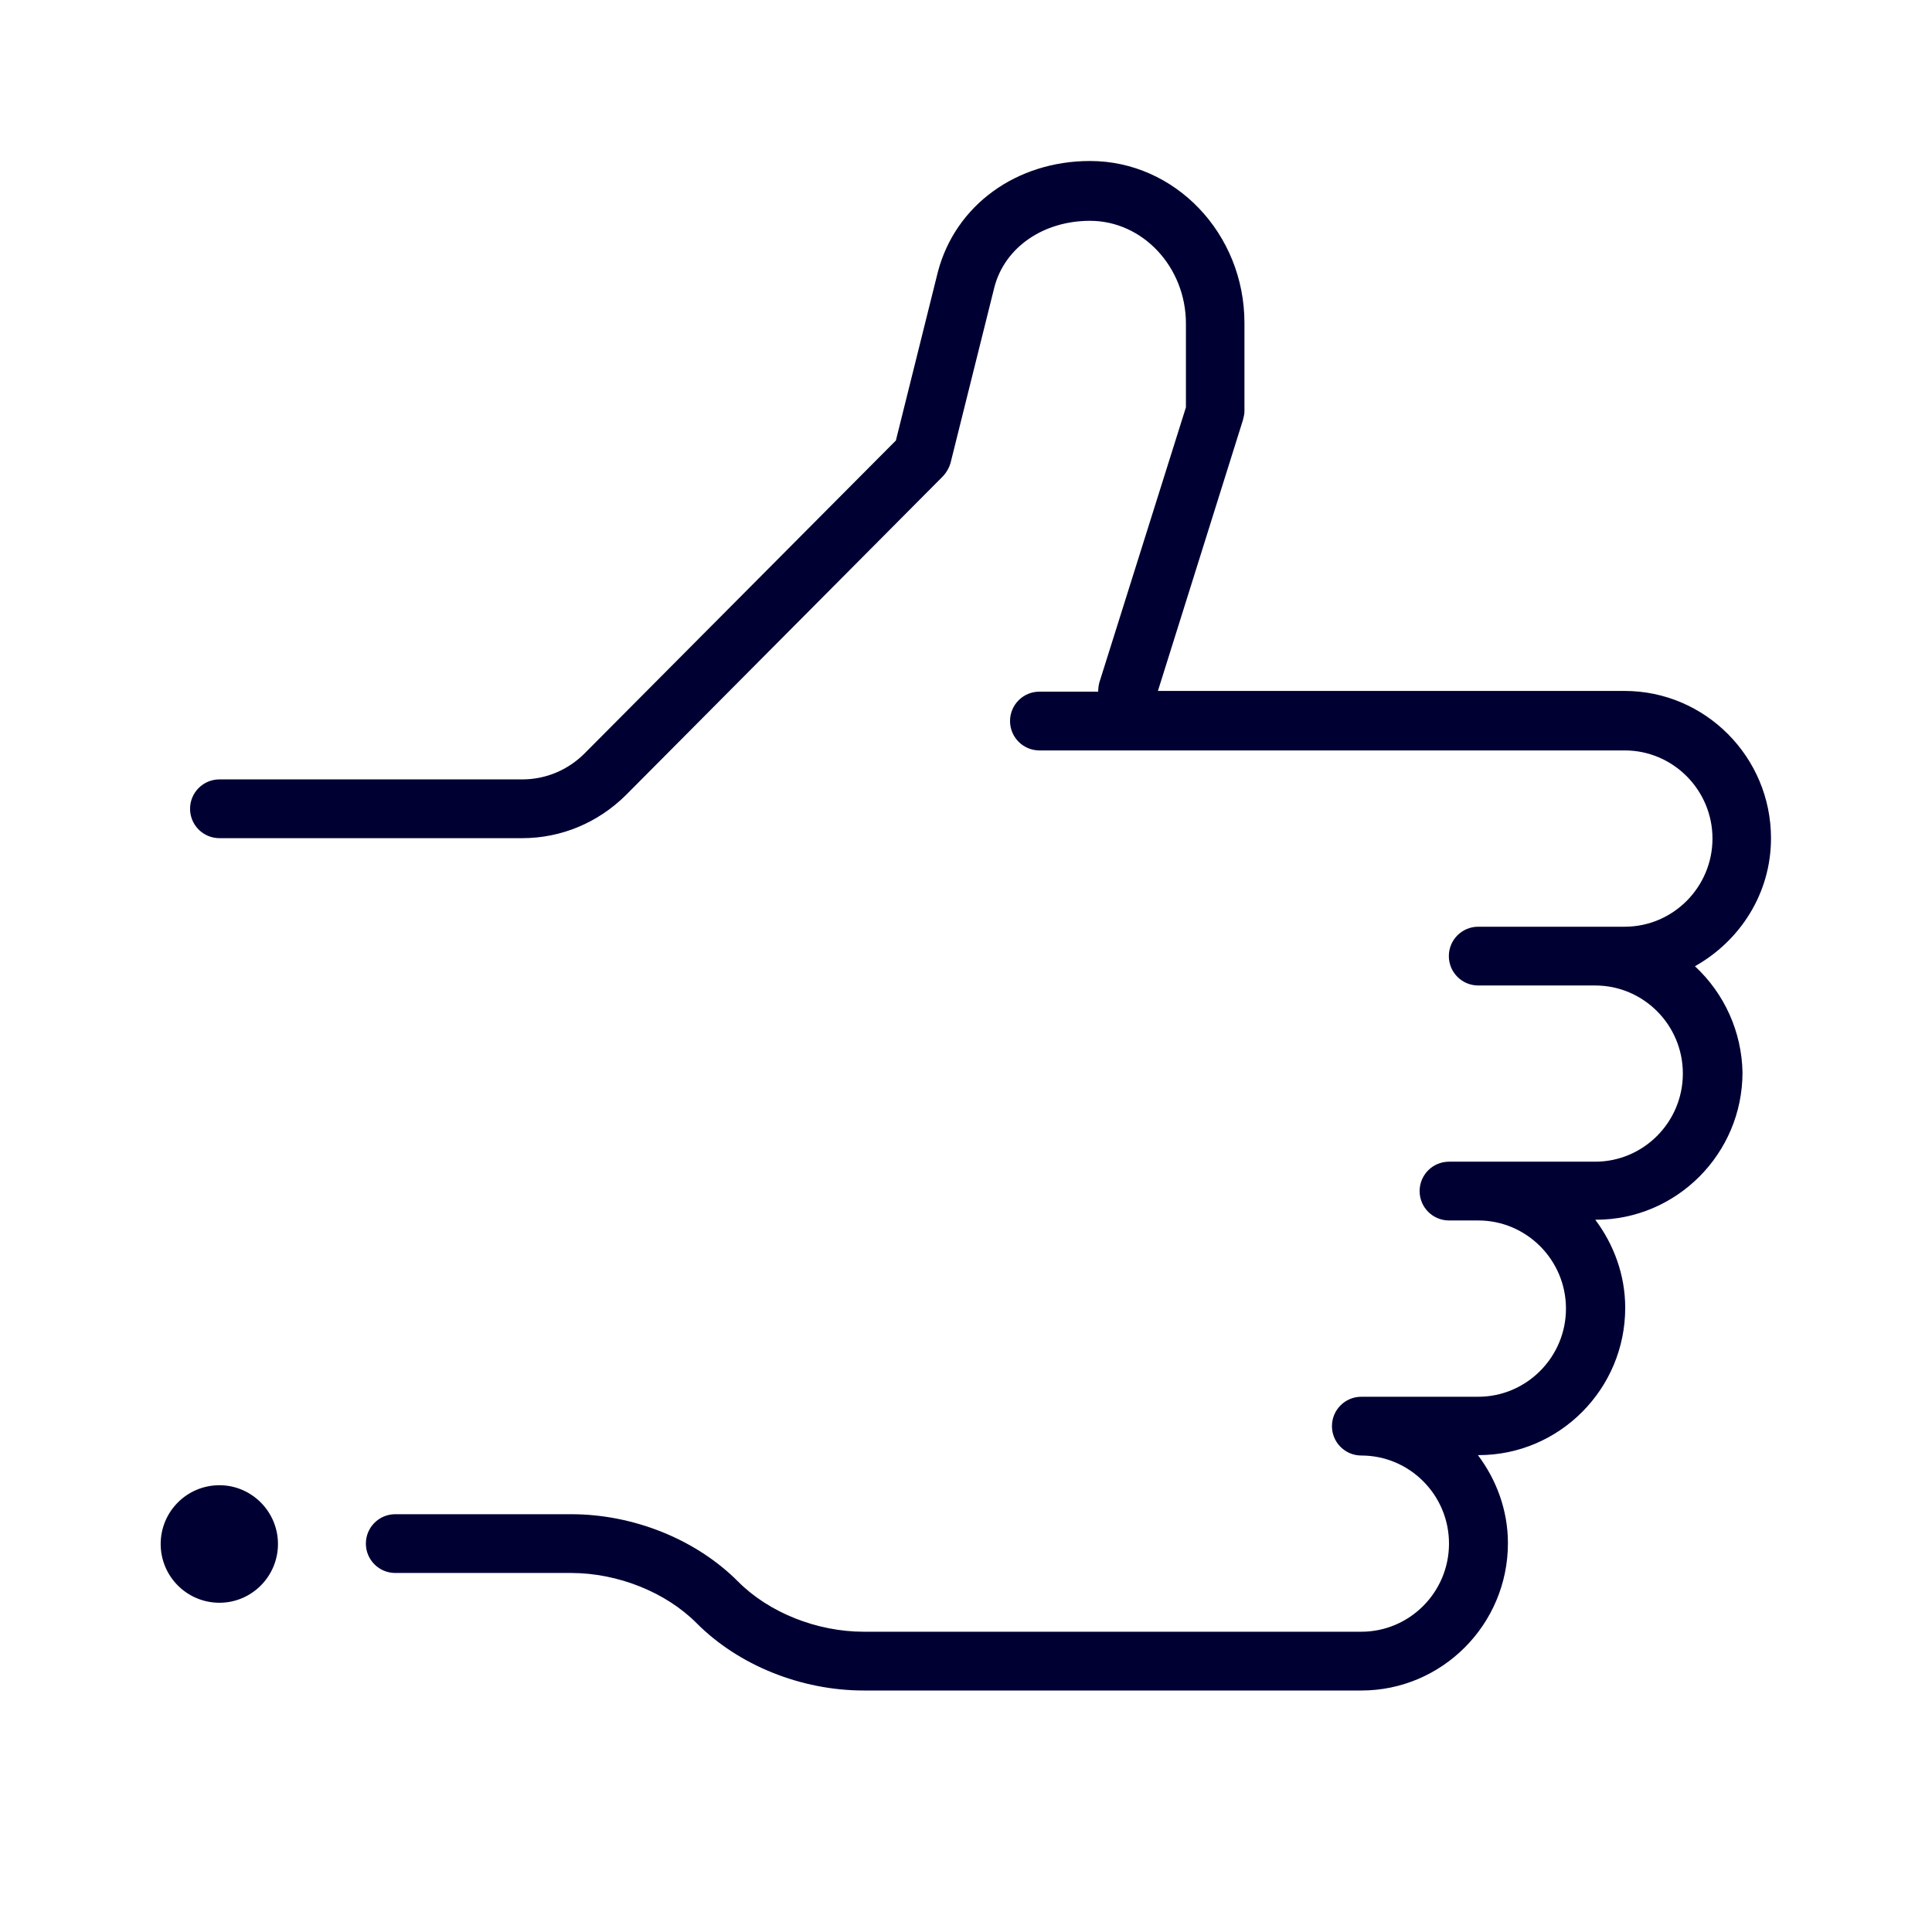
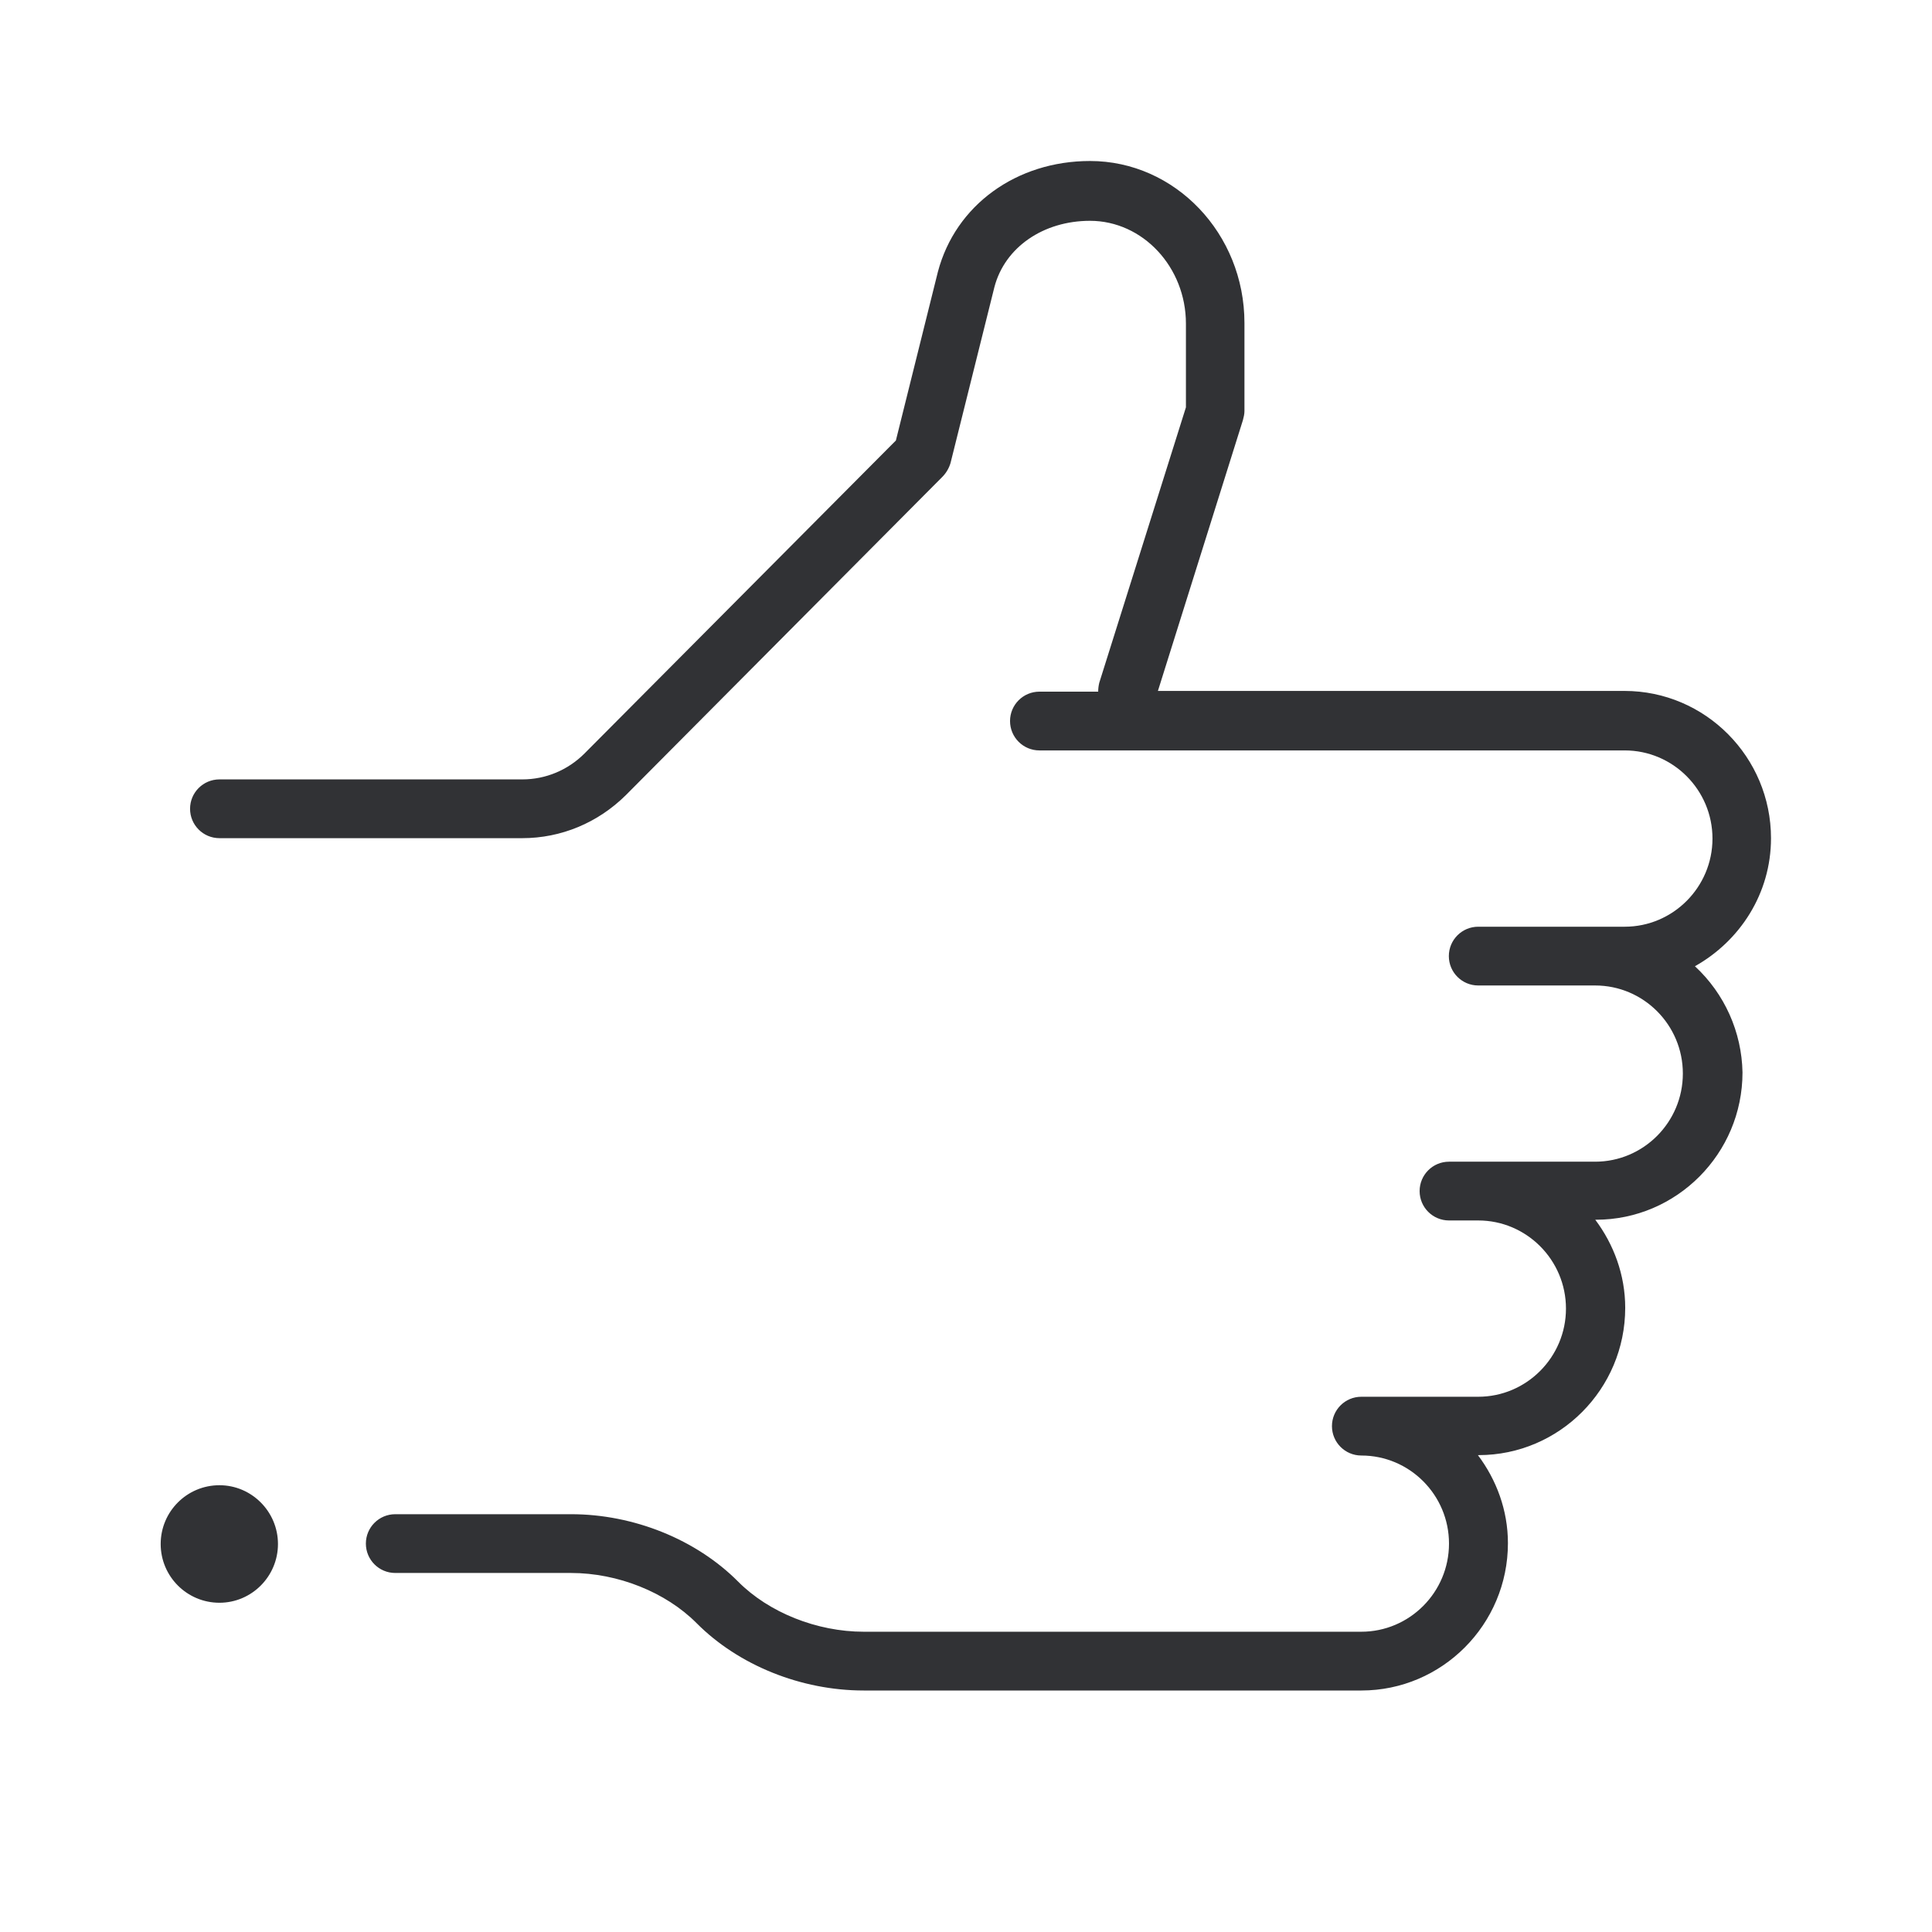
<svg xmlns="http://www.w3.org/2000/svg" width="24" height="24">
-   <path d="M3.453 19.18c0 .402-.326.73-.727.73a.729.729 0 0 1 0-1.46c.4 0 .727.328.727.73Zm17.602-7.177c.559-.314.945-.903.945-1.59 0-1.007-.815-1.83-1.82-1.83h-5.796l1.056-3.364c.01-.038.019-.075.019-.112V4.012c0-1.109-.861-2.012-1.918-2.012-.913 0-1.671.547-1.89 1.376l-.522 2.096L7.261 9.36c-.205.205-.48.322-.773.322H2.726a.365.365 0 0 0 0 .73h3.762c.484 0 .94-.192 1.285-.533L11.71 5.92a.411.411 0 0 0 .098-.169l.545-2.185c.13-.496.61-.823 1.187-.823.656 0 1.192.575 1.192 1.277V5.06l-1.076 3.42a.464.464 0 0 0-.014.112h-.73a.365.365 0 0 0 0 .73h7.271c.6 0 1.09.491 1.09 1.095 0 .603-.49 1.095-1.09 1.095h-1.82a.365.365 0 0 0 0 .73h1.453c.6 0 1.089.49 1.089 1.094 0 .604-.489 1.095-1.09 1.095h-1.815a.365.365 0 0 0 0 .73h.363c.6 0 1.09.491 1.09 1.095 0 .603-.49 1.095-1.09 1.095h-1.452a.365.365 0 0 0 0 .73c.6 0 1.089.49 1.089 1.094 0 .604-.489 1.095-1.09 1.095H10.73c-.582 0-1.178-.238-1.56-.622-.521-.524-1.298-.838-2.076-.838H4.91a.365.365 0 0 0 0 .73h2.183c.582 0 1.178.239 1.56.623.521.524 1.299.837 2.076.837h6.183c1 0 1.82-.819 1.82-1.83 0-.411-.144-.79-.373-1.094h.01c1 0 1.82-.819 1.82-1.83 0-.411-.144-.79-.372-1.094h.009c1 0 1.82-.82 1.82-1.83a1.845 1.845 0 0 0-.591-1.319Z" fill="#003" fill-rule="nonzero" />
+   <path d="M3.453 19.18c0 .402-.326.73-.727.73a.729.729 0 0 1 0-1.46c.4 0 .727.328.727.73Zm17.602-7.177c.559-.314.945-.903.945-1.59 0-1.007-.815-1.83-1.82-1.83h-5.796l1.056-3.364c.01-.038.019-.075.019-.112V4.012c0-1.109-.861-2.012-1.918-2.012-.913 0-1.671.547-1.89 1.376l-.522 2.096L7.261 9.36c-.205.205-.48.322-.773.322H2.726a.365.365 0 0 0 0 .73h3.762c.484 0 .94-.192 1.285-.533L11.71 5.92a.411.411 0 0 0 .098-.169l.545-2.185c.13-.496.61-.823 1.187-.823.656 0 1.192.575 1.192 1.277V5.06l-1.076 3.42a.464.464 0 0 0-.014.112h-.73a.365.365 0 0 0 0 .73h7.271c.6 0 1.09.491 1.09 1.095 0 .603-.49 1.095-1.09 1.095h-1.82a.365.365 0 0 0 0 .73h1.453c.6 0 1.089.49 1.089 1.094 0 .604-.489 1.095-1.09 1.095h-1.815a.365.365 0 0 0 0 .73h.363c.6 0 1.09.491 1.09 1.095 0 .603-.49 1.095-1.09 1.095h-1.452a.365.365 0 0 0 0 .73c.6 0 1.089.49 1.089 1.094 0 .604-.489 1.095-1.09 1.095H10.73c-.582 0-1.178-.238-1.56-.622-.521-.524-1.298-.838-2.076-.838H4.91a.365.365 0 0 0 0 .73h2.183c.582 0 1.178.239 1.56.623.521.524 1.299.837 2.076.837h6.183c1 0 1.82-.819 1.82-1.83 0-.411-.144-.79-.373-1.094h.01c1 0 1.82-.819 1.82-1.83 0-.411-.144-.79-.372-1.094h.009c1 0 1.82-.82 1.82-1.83a1.845 1.845 0 0 0-.591-1.319Z" fill="#313235" fill-rule="nonzero" />
</svg>
